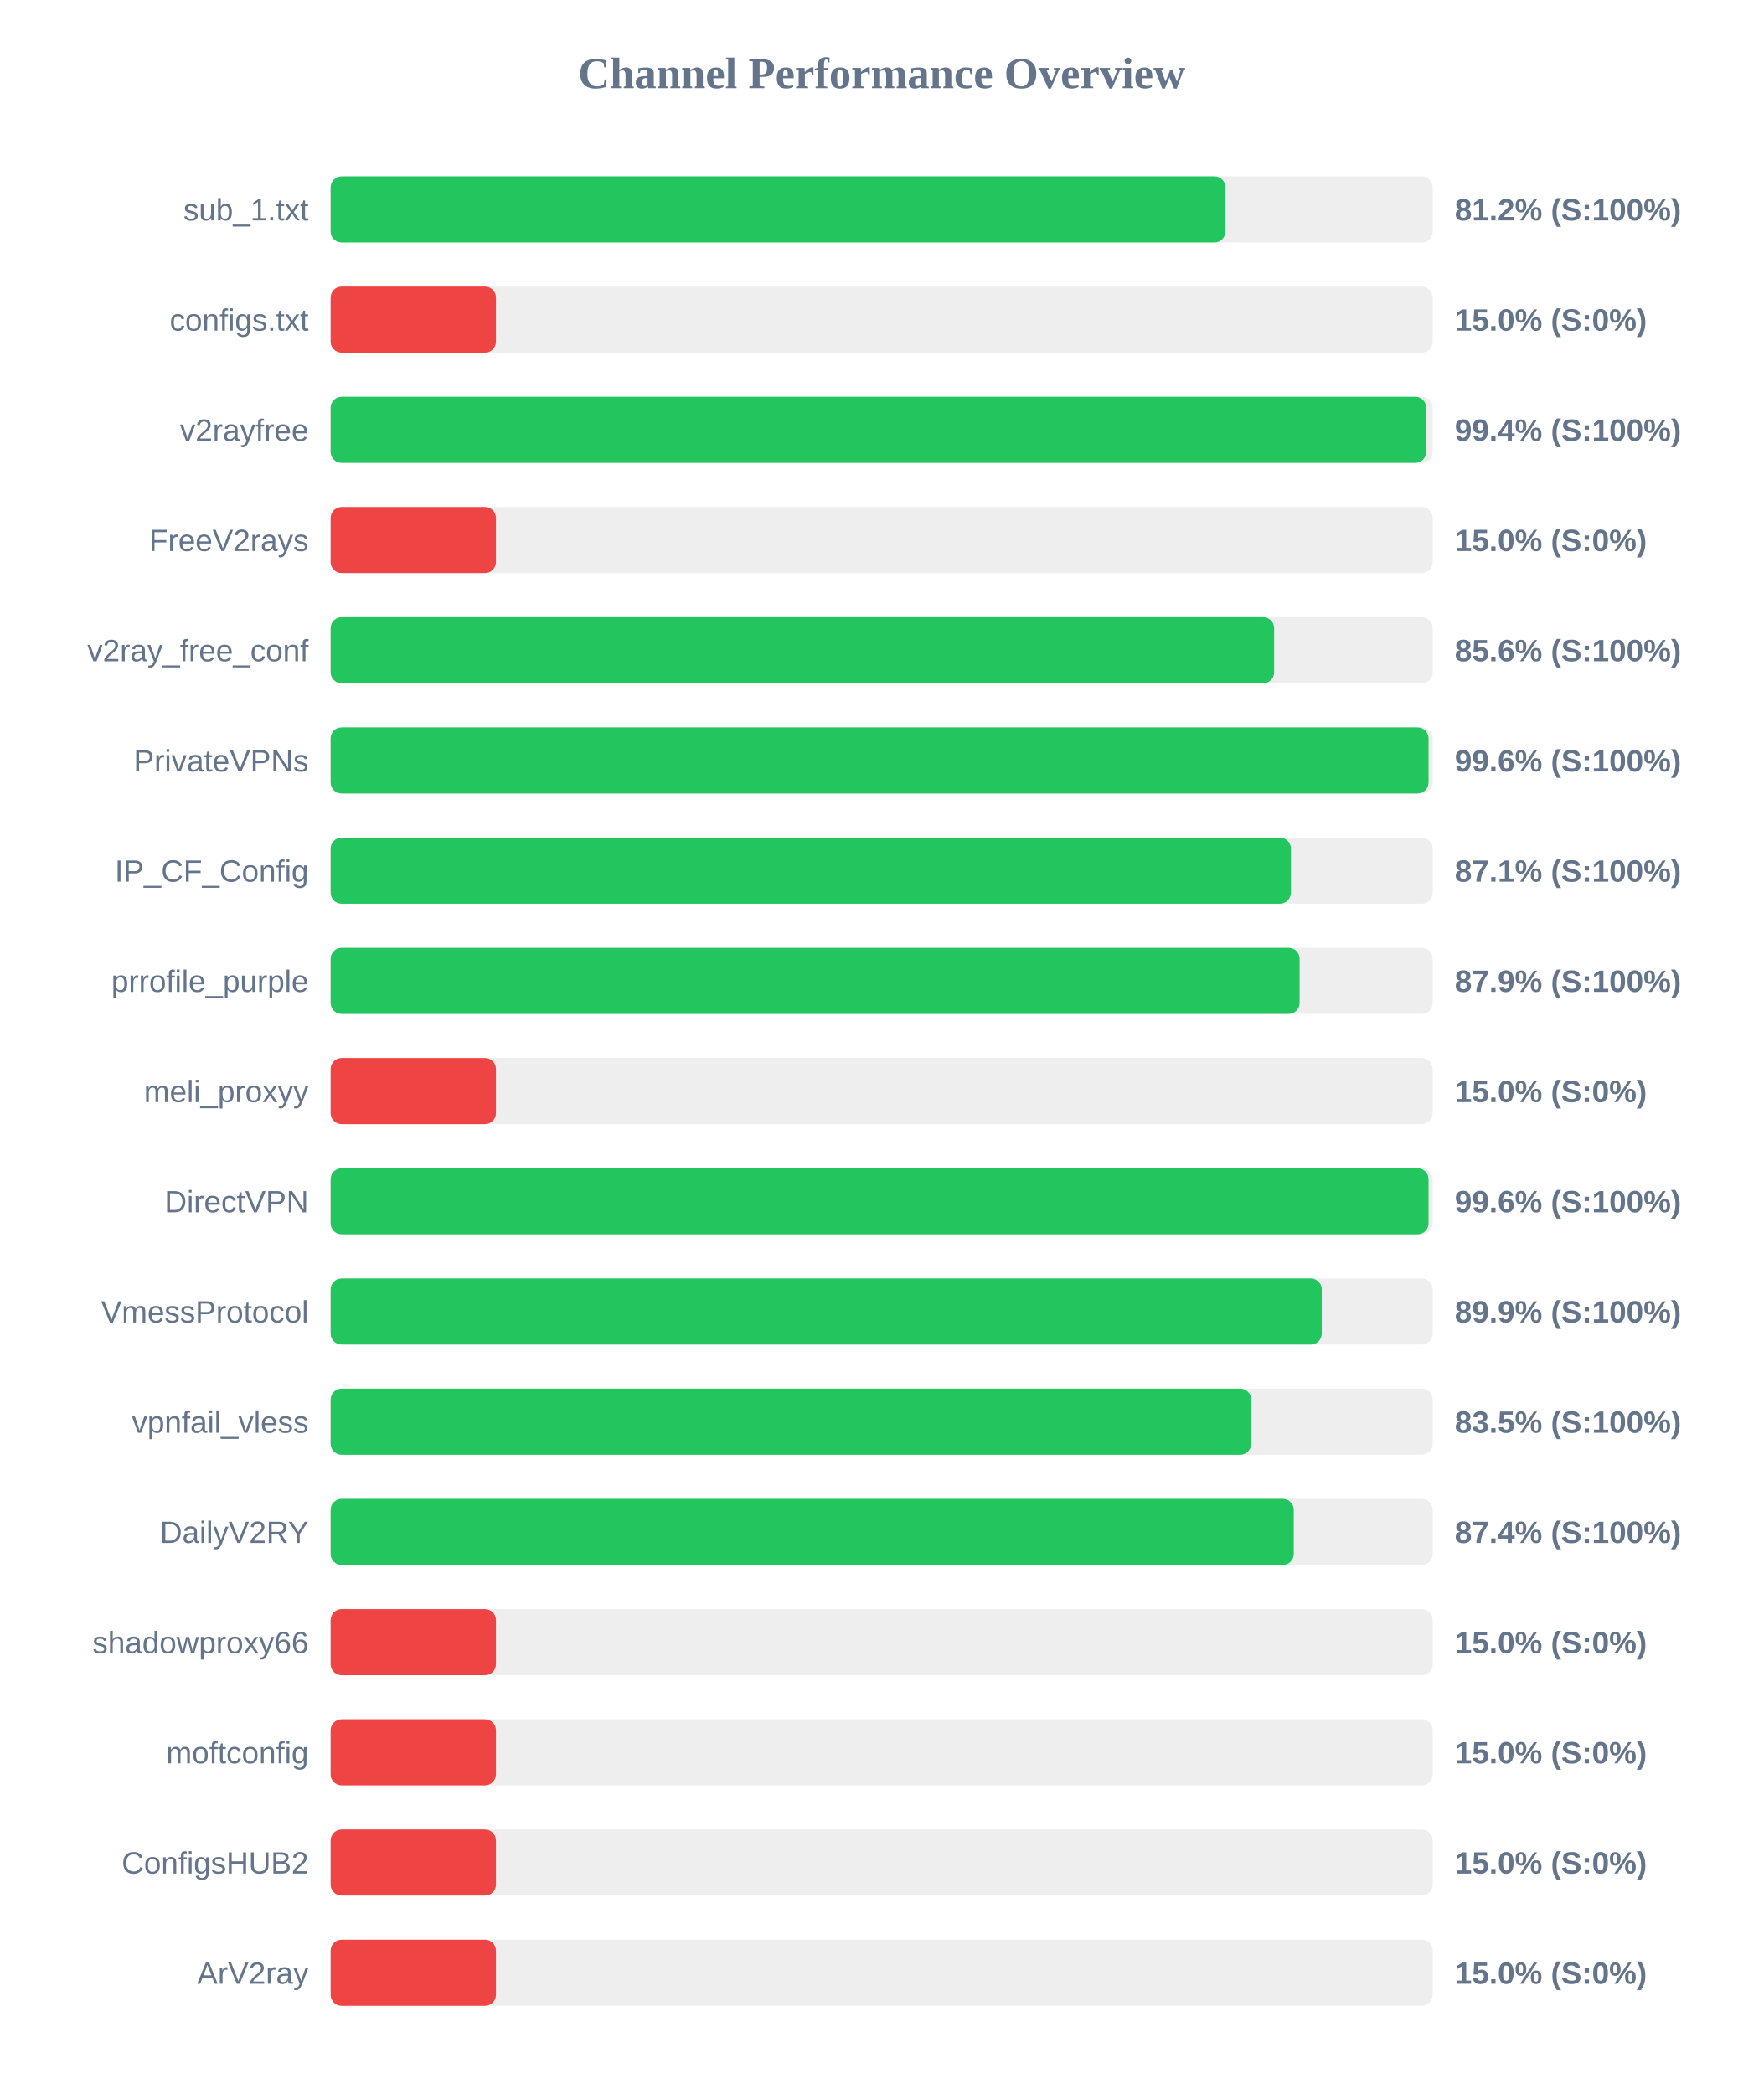
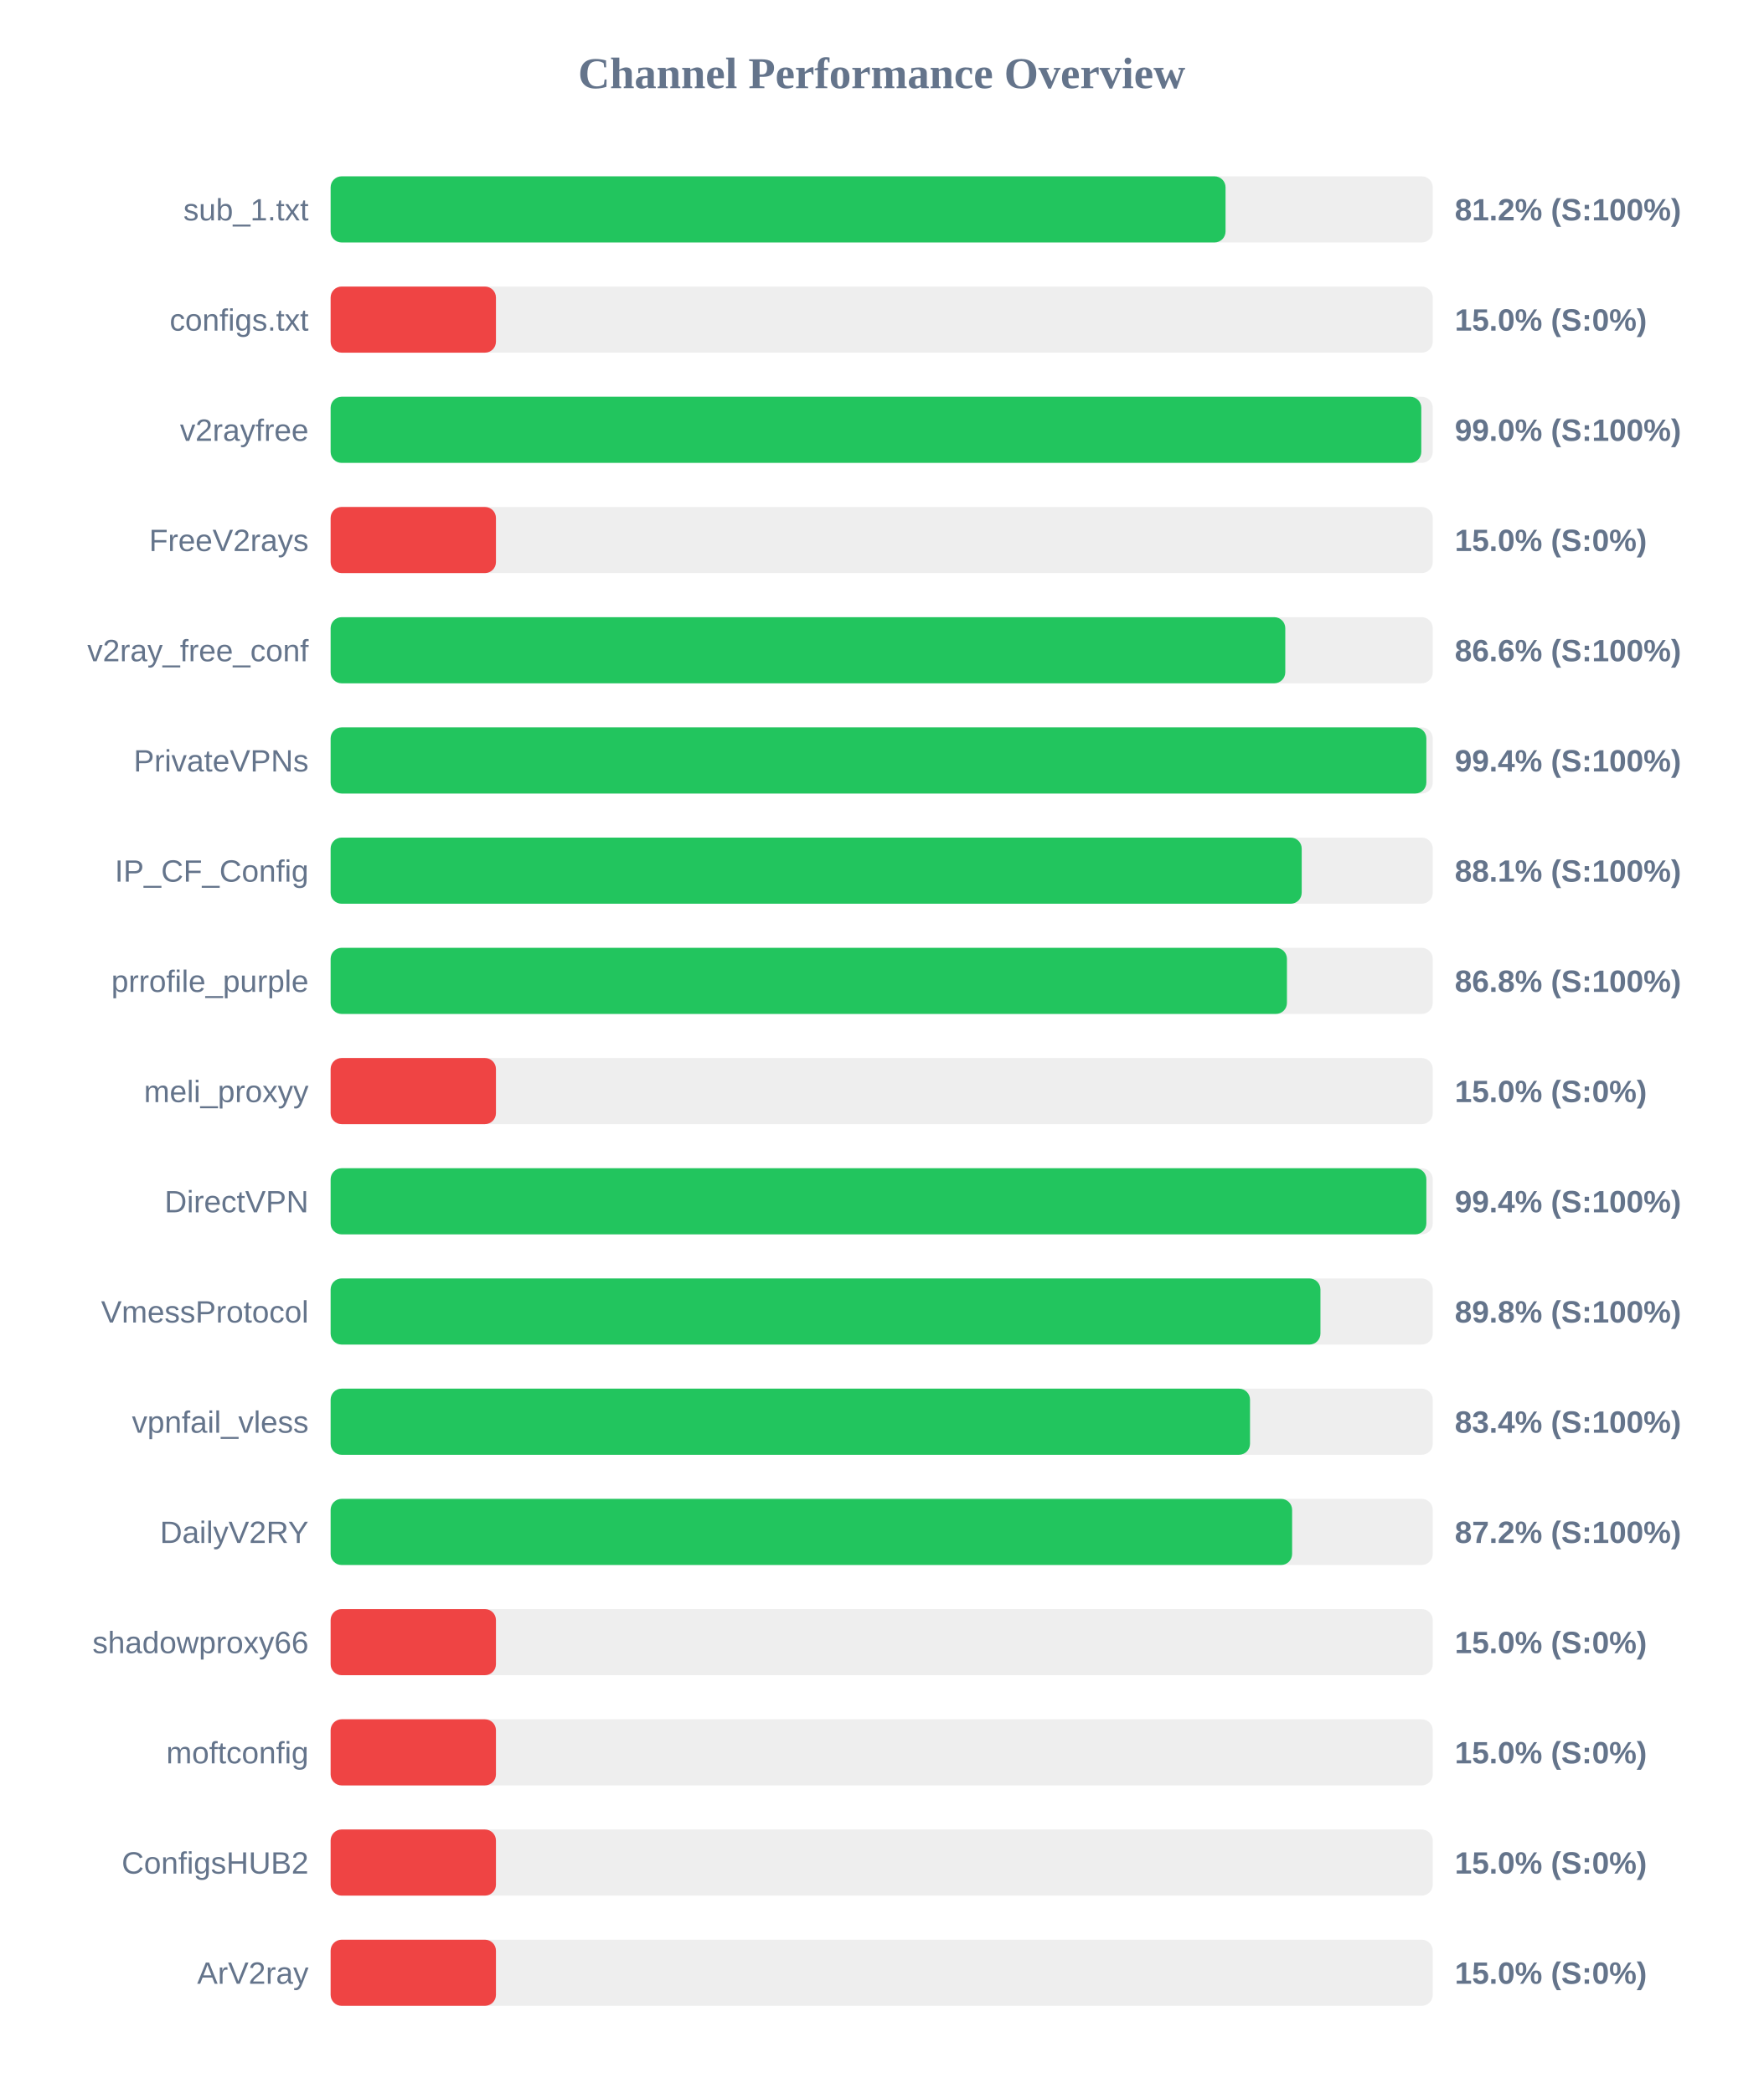
<svg xmlns="http://www.w3.org/2000/svg" width="800" height="950" version="1.1">
  <style>
        .row { font: 14px Arial; fill: #64748b; }
        .score { font: bold 14px Arial; fill: #64748b; }
    </style>
  <text x="400" y="40" text-anchor="middle" font-size="20px" font-weight="bold" fill="#64748b">Channel Performance Overview</text>
  <rect x="150" y="80" width="500" height="30" fill="#eee" rx="5" />
-   <rect x="150" y="80" width="405.95" height="30" fill="#22c55e" rx="5" />
+   <rect x="150" y="80" width="406.0" height="30" fill="#22c55e" rx="5" />
  <text x="140" y="100" text-anchor="end" class="row">sub_1.txt</text>
  <text x="660" y="100" text-anchor="start" class="score">81.2% (S:100%)</text>
  <rect x="150" y="130" width="500" height="30" fill="#eee" rx="5" />
  <rect x="150" y="130" width="75.0" height="30" fill="#ef4444" rx="5" />
  <text x="140" y="150" text-anchor="end" class="row">configs.txt</text>
  <text x="660" y="150" text-anchor="start" class="score">15.0% (S:0%)</text>
  <rect x="150" y="180" width="500" height="30" fill="#eee" rx="5" />
-   <rect x="150" y="180" width="497.05" height="30" fill="#22c55e" rx="5" />
+   <rect x="150" y="180" width="494.8" height="30" fill="#22c55e" rx="5" />
  <text x="140" y="200" text-anchor="end" class="row">v2rayfree</text>
-   <text x="660" y="200" text-anchor="start" class="score">99.4% (S:100%)</text>
+   <text x="660" y="200" text-anchor="start" class="score">99.0% (S:100%)</text>
  <rect x="150" y="230" width="500" height="30" fill="#eee" rx="5" />
  <rect x="150" y="230" width="75.0" height="30" fill="#ef4444" rx="5" />
  <text x="140" y="250" text-anchor="end" class="row">FreeV2rays</text>
  <text x="660" y="250" text-anchor="start" class="score">15.0% (S:0%)</text>
  <rect x="150" y="280" width="500" height="30" fill="#eee" rx="5" />
-   <rect x="150" y="280" width="428.05" height="30" fill="#22c55e" rx="5" />
+   <rect x="150" y="280" width="433.1" height="30" fill="#22c55e" rx="5" />
  <text x="140" y="300" text-anchor="end" class="row">v2ray_free_conf</text>
-   <text x="660" y="300" text-anchor="start" class="score">85.6% (S:100%)</text>
+   <text x="660" y="300" text-anchor="start" class="score">86.6% (S:100%)</text>
  <rect x="150" y="330" width="500" height="30" fill="#eee" rx="5" />
-   <rect x="150" y="330" width="498.1" height="30" fill="#22c55e" rx="5" />
+   <rect x="150" y="330" width="497.1" height="30" fill="#22c55e" rx="5" />
  <text x="140" y="350" text-anchor="end" class="row">PrivateVPNs</text>
-   <text x="660" y="350" text-anchor="start" class="score">99.6% (S:100%)</text>
+   <text x="660" y="350" text-anchor="start" class="score">99.4% (S:100%)</text>
  <rect x="150" y="380" width="500" height="30" fill="#eee" rx="5" />
-   <rect x="150" y="380" width="435.65" height="30" fill="#22c55e" rx="5" />
+   <rect x="150" y="380" width="440.55" height="30" fill="#22c55e" rx="5" />
  <text x="140" y="400" text-anchor="end" class="row">IP_CF_Config</text>
-   <text x="660" y="400" text-anchor="start" class="score">87.1% (S:100%)</text>
+   <text x="660" y="400" text-anchor="start" class="score">88.1% (S:100%)</text>
  <rect x="150" y="430" width="500" height="30" fill="#eee" rx="5" />
-   <rect x="150" y="430" width="439.6" height="30" fill="#22c55e" rx="5" />
+   <rect x="150" y="430" width="433.85" height="30" fill="#22c55e" rx="5" />
  <text x="140" y="450" text-anchor="end" class="row">prrofile_purple</text>
-   <text x="660" y="450" text-anchor="start" class="score">87.9% (S:100%)</text>
+   <text x="660" y="450" text-anchor="start" class="score">86.8% (S:100%)</text>
  <rect x="150" y="480" width="500" height="30" fill="#eee" rx="5" />
  <rect x="150" y="480" width="75.0" height="30" fill="#ef4444" rx="5" />
  <text x="140" y="500" text-anchor="end" class="row">meli_proxyy</text>
  <text x="660" y="500" text-anchor="start" class="score">15.0% (S:0%)</text>
  <rect x="150" y="530" width="500" height="30" fill="#eee" rx="5" />
-   <rect x="150" y="530" width="498.1" height="30" fill="#22c55e" rx="5" />
+   <rect x="150" y="530" width="497.1" height="30" fill="#22c55e" rx="5" />
  <text x="140" y="550" text-anchor="end" class="row">DirectVPN</text>
-   <text x="660" y="550" text-anchor="start" class="score">99.6% (S:100%)</text>
+   <text x="660" y="550" text-anchor="start" class="score">99.4% (S:100%)</text>
  <rect x="150" y="580" width="500" height="30" fill="#eee" rx="5" />
-   <rect x="150" y="580" width="449.65" height="30" fill="#22c55e" rx="5" />
+   <rect x="150" y="580" width="449.05" height="30" fill="#22c55e" rx="5" />
  <text x="140" y="600" text-anchor="end" class="row">VmessProtocol</text>
-   <text x="660" y="600" text-anchor="start" class="score">89.9% (S:100%)</text>
+   <text x="660" y="600" text-anchor="start" class="score">89.8% (S:100%)</text>
  <rect x="150" y="630" width="500" height="30" fill="#eee" rx="5" />
-   <rect x="150" y="630" width="417.65" height="30" fill="#22c55e" rx="5" />
+   <rect x="150" y="630" width="417.1" height="30" fill="#22c55e" rx="5" />
  <text x="140" y="650" text-anchor="end" class="row">vpnfail_vless</text>
-   <text x="660" y="650" text-anchor="start" class="score">83.5% (S:100%)</text>
+   <text x="660" y="650" text-anchor="start" class="score">83.4% (S:100%)</text>
  <rect x="150" y="680" width="500" height="30" fill="#eee" rx="5" />
-   <rect x="150" y="680" width="436.95" height="30" fill="#22c55e" rx="5" />
+   <rect x="150" y="680" width="436.2" height="30" fill="#22c55e" rx="5" />
  <text x="140" y="700" text-anchor="end" class="row">DailyV2RY</text>
-   <text x="660" y="700" text-anchor="start" class="score">87.4% (S:100%)</text>
+   <text x="660" y="700" text-anchor="start" class="score">87.2% (S:100%)</text>
  <rect x="150" y="730" width="500" height="30" fill="#eee" rx="5" />
  <rect x="150" y="730" width="75.0" height="30" fill="#ef4444" rx="5" />
  <text x="140" y="750" text-anchor="end" class="row">shadowproxy66</text>
  <text x="660" y="750" text-anchor="start" class="score">15.0% (S:0%)</text>
  <rect x="150" y="780" width="500" height="30" fill="#eee" rx="5" />
  <rect x="150" y="780" width="75.0" height="30" fill="#ef4444" rx="5" />
  <text x="140" y="800" text-anchor="end" class="row">moftconfig</text>
  <text x="660" y="800" text-anchor="start" class="score">15.0% (S:0%)</text>
  <rect x="150" y="830" width="500" height="30" fill="#eee" rx="5" />
  <rect x="150" y="830" width="75.0" height="30" fill="#ef4444" rx="5" />
  <text x="140" y="850" text-anchor="end" class="row">ConfigsHUB2</text>
  <text x="660" y="850" text-anchor="start" class="score">15.0% (S:0%)</text>
  <rect x="150" y="880" width="500" height="30" fill="#eee" rx="5" />
  <rect x="150" y="880" width="75.0" height="30" fill="#ef4444" rx="5" />
  <text x="140" y="900" text-anchor="end" class="row">ArV2ray</text>
  <text x="660" y="900" text-anchor="start" class="score">15.0% (S:0%)</text>
</svg>
